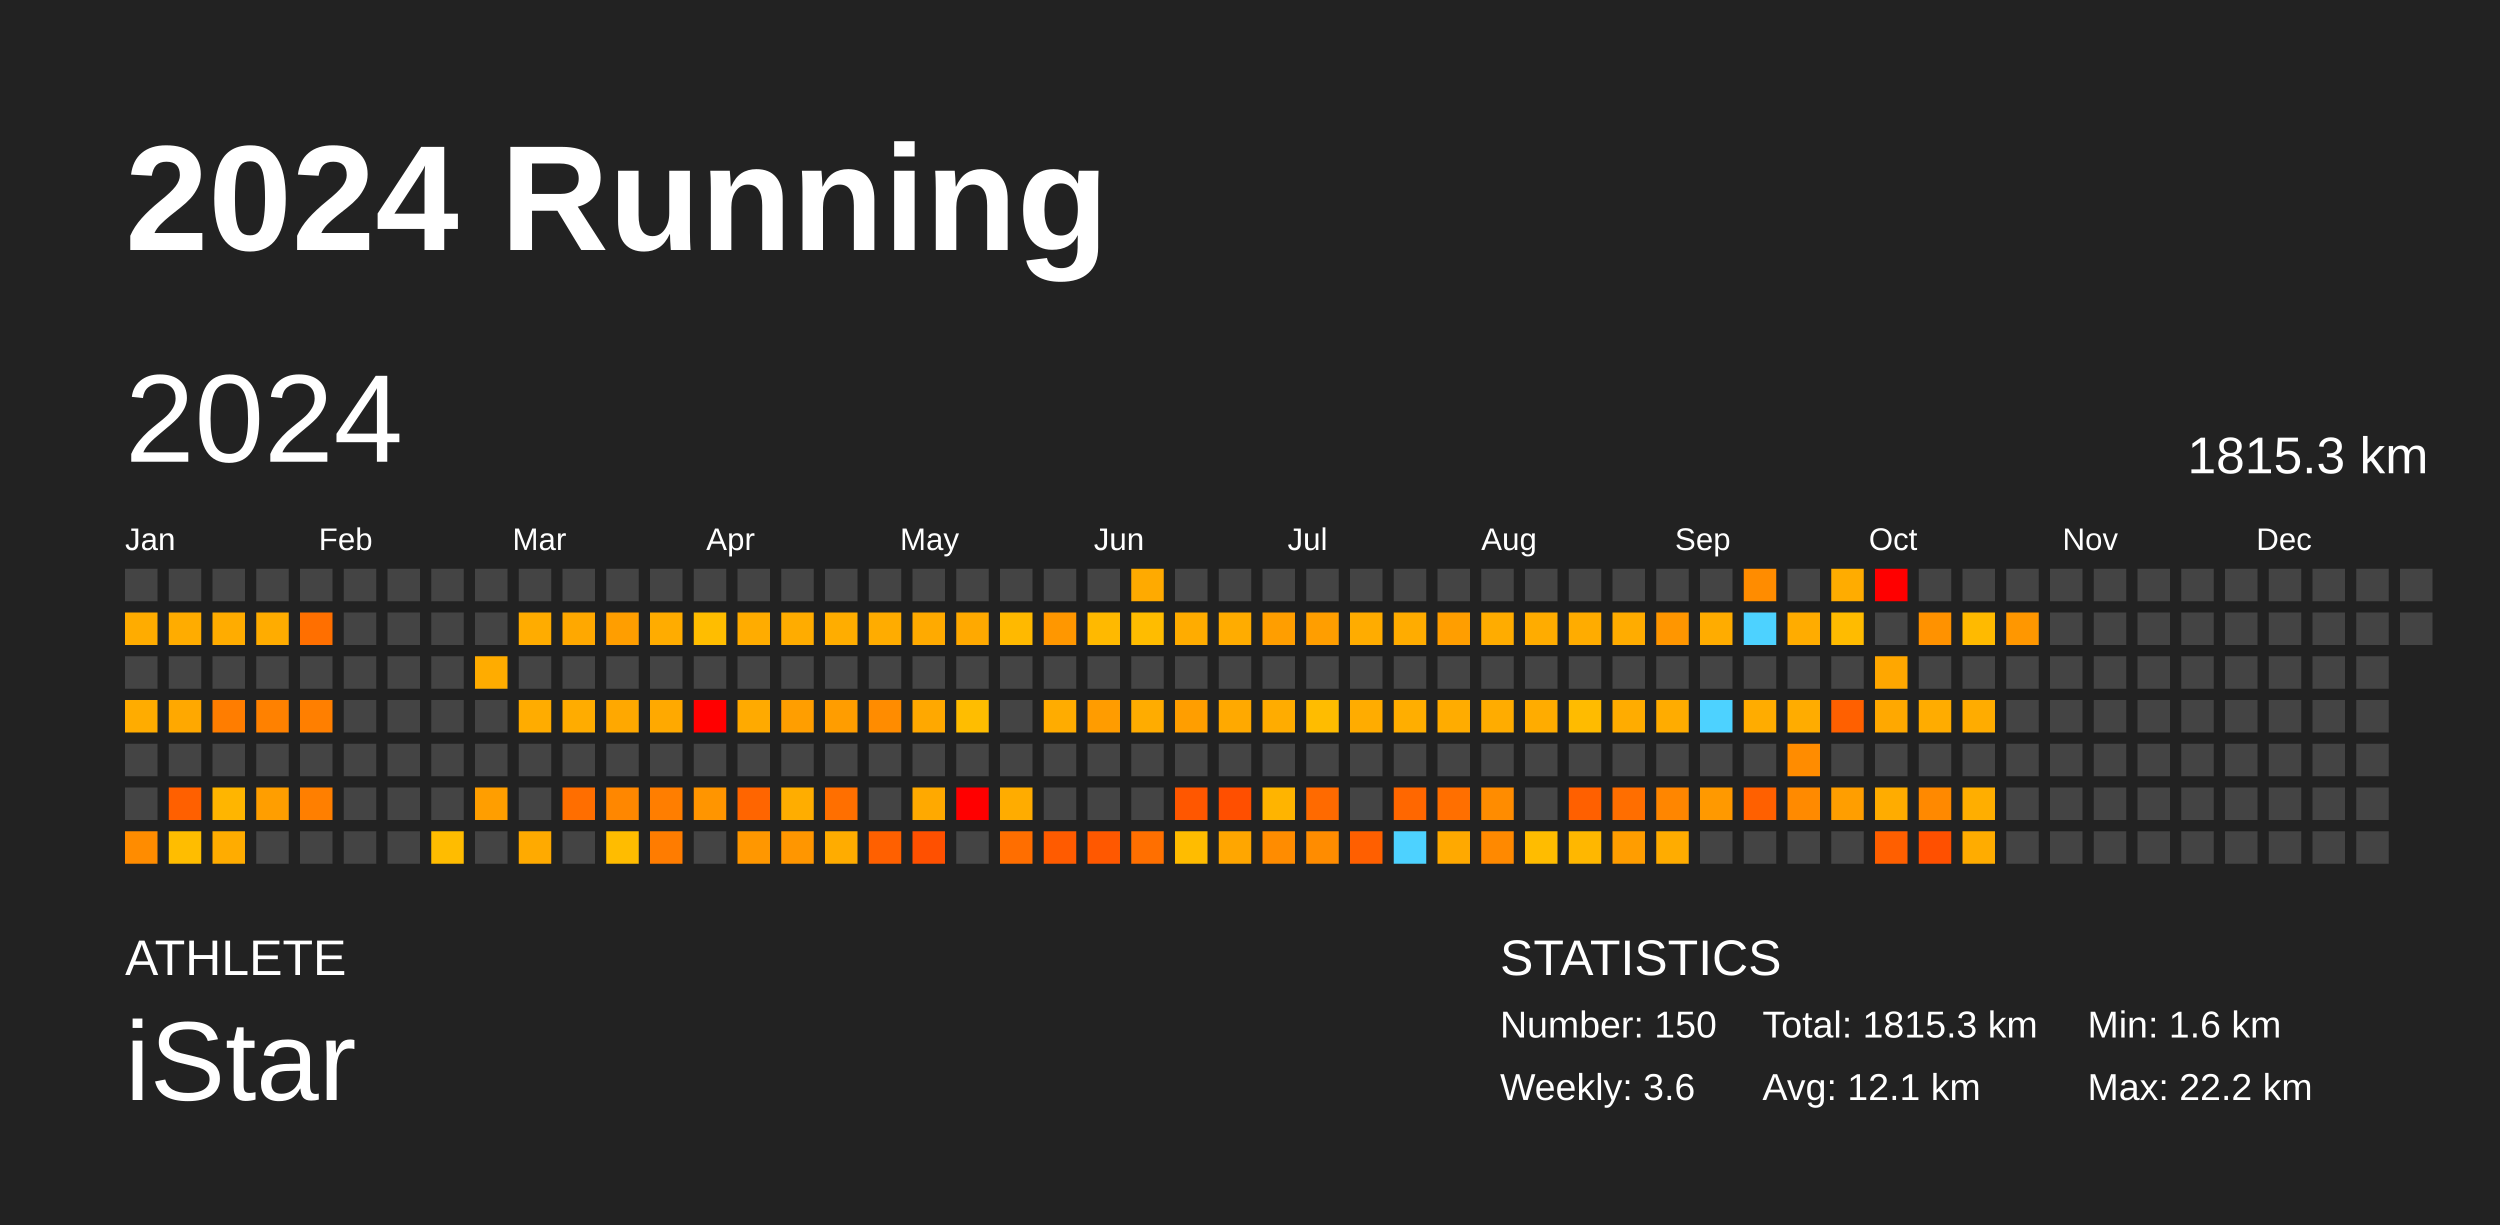
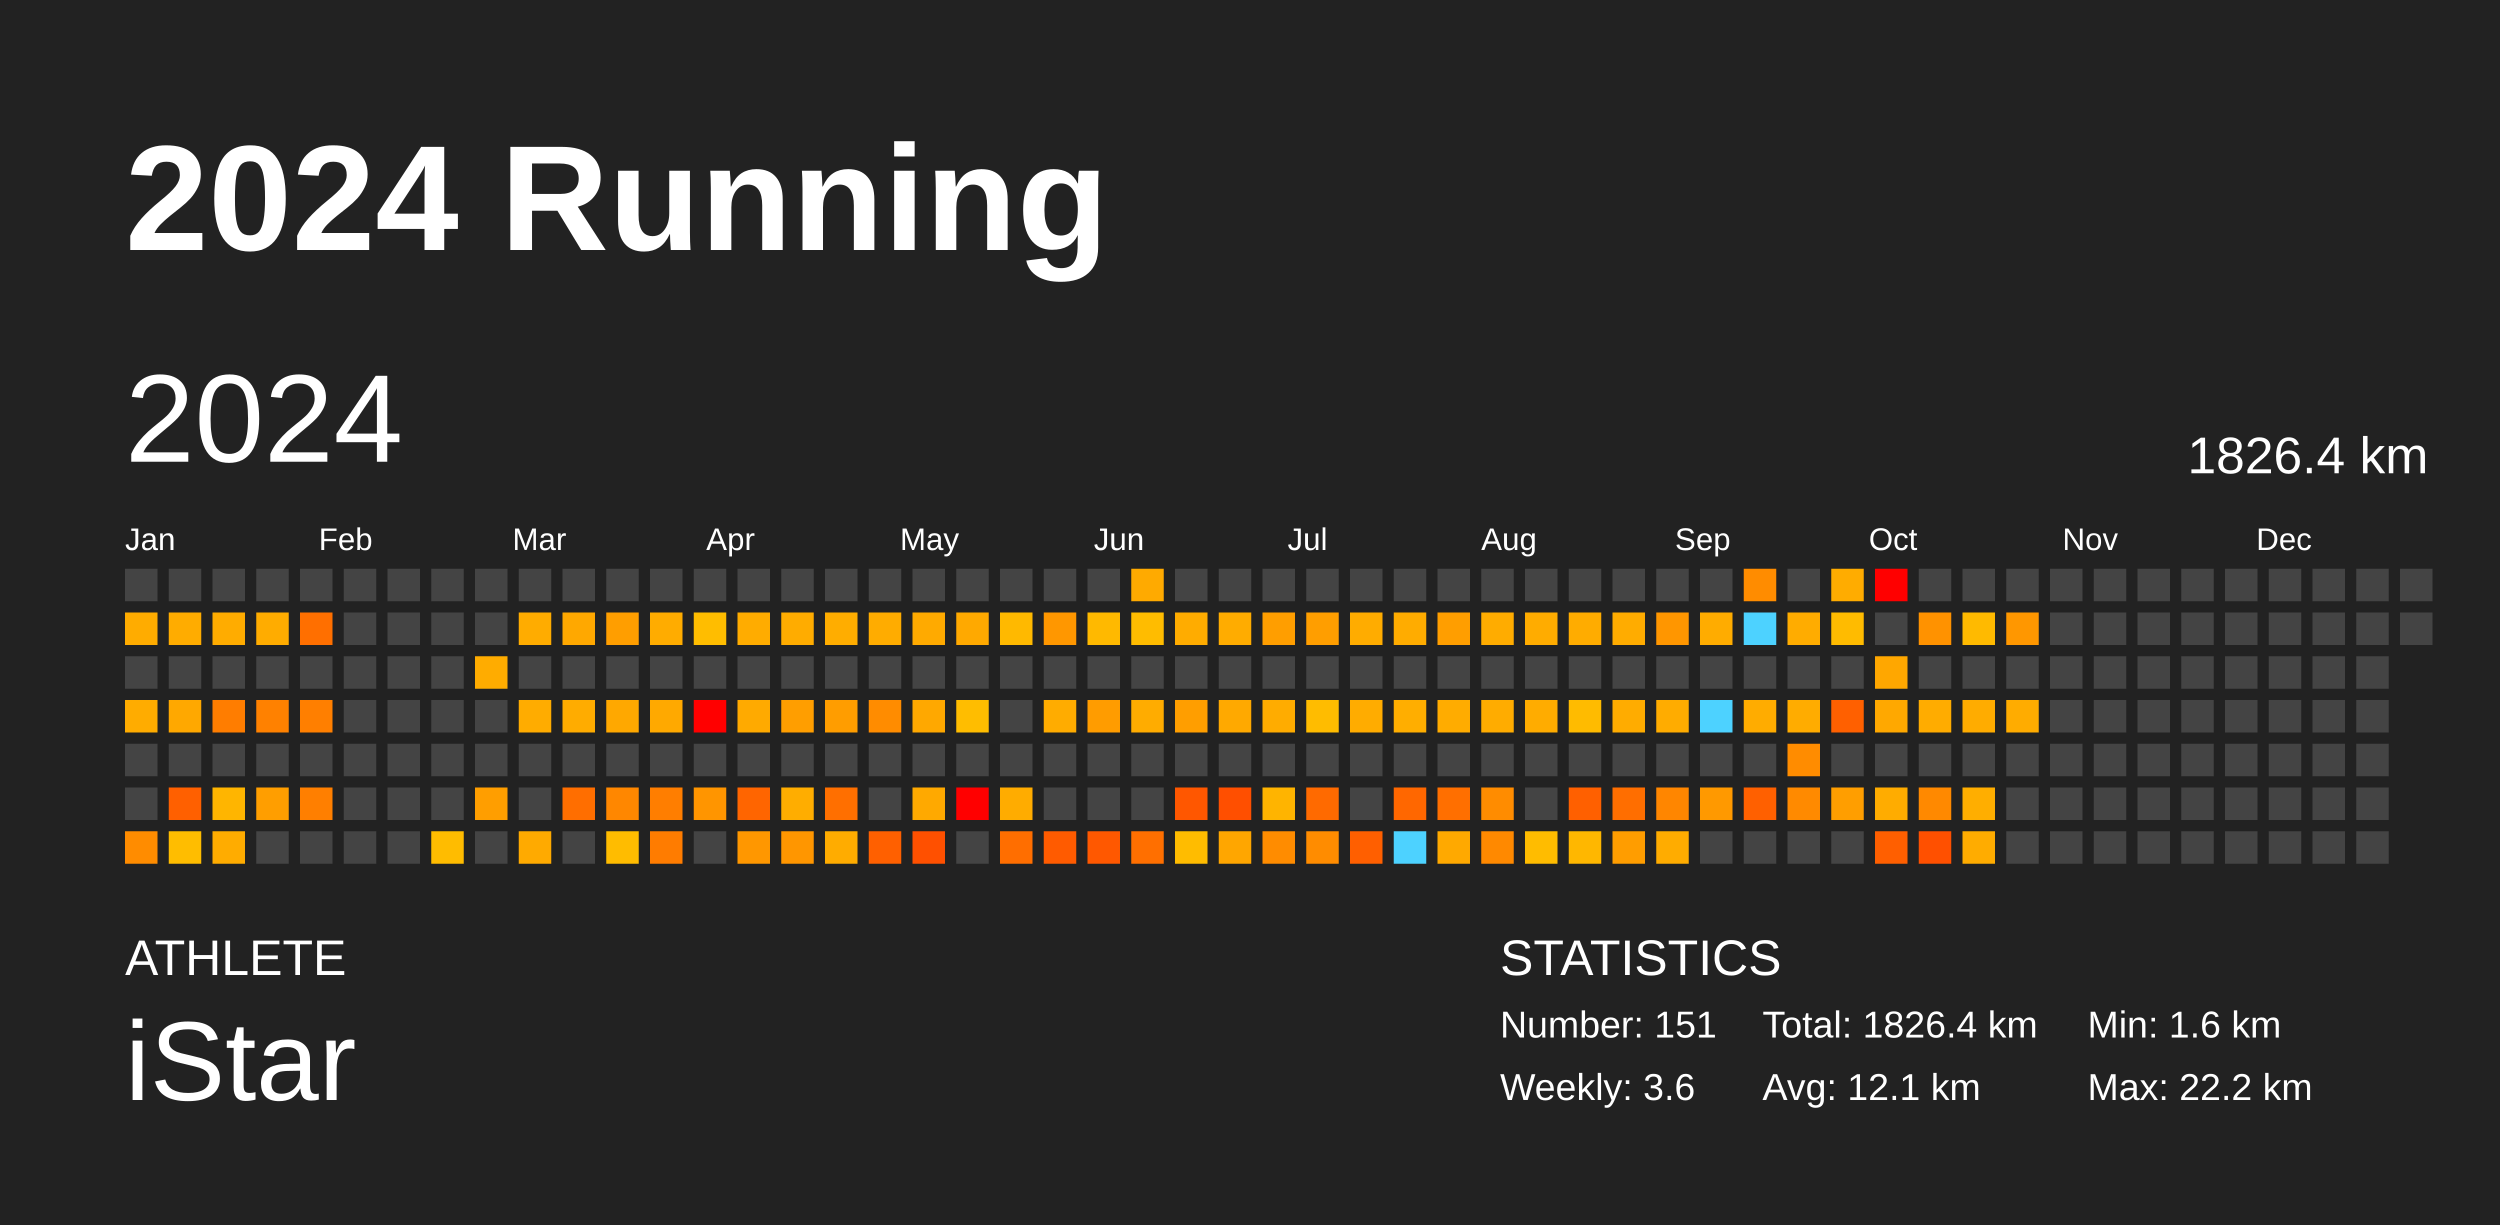
<svg xmlns="http://www.w3.org/2000/svg" baseProfile="full" height="98mm" version="1.1" viewBox="0,0,200,98" width="200mm">
  <defs />
  <rect fill="#222222" height="98" width="200" x="0" y="0" />
  <text fill="#FFFFFF" style="font-size:12px; font-family:Arial; font-weight:bold;" x="10" y="20">2024 Running</text>
  <text fill="#FFFFFF" style="font-size:4px; font-family:Arial" x="10" y="78">ATHLETE</text>
  <text fill="#FFFFFF" style="font-size:9px; font-family:Arial" x="10" y="88">iStar</text>
  <text fill="#FFFFFF" style="font-size:4px; font-family:Arial" x="120" y="78">STATISTICS</text>
-   <text fill="#FFFFFF" style="font-size:3px; font-family:Arial" x="120" y="83">Number: 150</text>
+   <text fill="#FFFFFF" style="font-size:3px; font-family:Arial" x="120" y="83">Number: 151</text>
  <text fill="#FFFFFF" style="font-size:3px; font-family:Arial" x="120" y="88">Weekly: 3.6</text>
-   <text fill="#FFFFFF" style="font-size:3px; font-family:Arial" x="141" y="83">Total: 1815.3 km</text>
+   <text fill="#FFFFFF" style="font-size:3px; font-family:Arial" x="141" y="83">Total: 1826.4 km</text>
  <text fill="#FFFFFF" style="font-size:3px; font-family:Arial" x="141" y="88">Avg: 12.1 km</text>
  <text fill="#FFFFFF" style="font-size:3px; font-family:Arial" x="167" y="83">Min: 1.6 km</text>
  <text fill="#FFFFFF" style="font-size:3px; font-family:Arial" x="167" y="88">Max: 22.2 km</text>
  <text dominant-baseline="hanging" fill="#FFFFFF" style="font-size:10.0px; font-family:Arial;" x="10" y="30">2024</text>
-   <text dominant-baseline="hanging" fill="#FFFFFF" style="font-size:4.125px; font-family:Arial;" x="175" y="35">1815.3 km</text>
+   <text dominant-baseline="hanging" fill="#FFFFFF" style="font-size:4.125px; font-family:Arial;" x="175" y="35">1826.4 km</text>
  <text fill="#FFFFFF" style="font-size:2.5px; font-family:Arial" x="10.0" y="44">Jan</text>
  <text fill="#FFFFFF" style="font-size:2.5px; font-family:Arial" x="25.5" y="44">Feb</text>
  <text fill="#FFFFFF" style="font-size:2.5px; font-family:Arial" x="41.0" y="44">Mar</text>
  <text fill="#FFFFFF" style="font-size:2.5px; font-family:Arial" x="56.5" y="44">Apr</text>
  <text fill="#FFFFFF" style="font-size:2.5px; font-family:Arial" x="72.0" y="44">May</text>
  <text fill="#FFFFFF" style="font-size:2.5px; font-family:Arial" x="87.5" y="44">Jun</text>
  <text fill="#FFFFFF" style="font-size:2.5px; font-family:Arial" x="103.0" y="44">Jul</text>
  <text fill="#FFFFFF" style="font-size:2.5px; font-family:Arial" x="118.5" y="44">Aug</text>
  <text fill="#FFFFFF" style="font-size:2.5px; font-family:Arial" x="134.0" y="44">Sep</text>
  <text fill="#FFFFFF" style="font-size:2.5px; font-family:Arial" x="149.5" y="44">Oct</text>
  <text fill="#FFFFFF" style="font-size:2.5px; font-family:Arial" x="165.0" y="44">Nov</text>
  <text fill="#FFFFFF" style="font-size:2.5px; font-family:Arial" x="180.5" y="44">Dec</text>
  <rect fill="#444444" height="2.6" width="2.6" x="10.0" y="45.5" />
  <rect fill="#ffac00" height="2.6" width="2.6" x="10.0" y="49.0" />
  <rect fill="#444444" height="2.6" width="2.6" x="10.0" y="52.5" />
  <rect fill="#ffac00" height="2.6" width="2.6" x="10.0" y="56.0" />
  <rect fill="#444444" height="2.6" width="2.6" x="10.0" y="59.5" />
  <rect fill="#444444" height="2.6" width="2.6" x="10.0" y="63.0" />
  <rect fill="#ff8c00" height="2.6" width="2.6" x="10.0" y="66.5" />
  <rect fill="#444444" height="2.6" width="2.6" x="13.5" y="45.5" />
  <rect fill="#ffac00" height="2.6" width="2.6" x="13.5" y="49.0" />
  <rect fill="#444444" height="2.6" width="2.6" x="13.5" y="52.5" />
  <rect fill="#ffa800" height="2.6" width="2.6" x="13.5" y="56.0" />
  <rect fill="#444444" height="2.6" width="2.6" x="13.5" y="59.5" />
  <rect fill="#ff6000" height="2.6" width="2.6" x="13.5" y="63.0" />
  <rect fill="#ffbd00" height="2.6" width="2.6" x="13.5" y="66.5" />
  <rect fill="#444444" height="2.6" width="2.6" x="17.0" y="45.5" />
  <rect fill="#ffac00" height="2.6" width="2.6" x="17.0" y="49.0" />
  <rect fill="#444444" height="2.6" width="2.6" x="17.0" y="52.5" />
  <rect fill="#ff7d00" height="2.6" width="2.6" x="17.0" y="56.0" />
  <rect fill="#444444" height="2.6" width="2.6" x="17.0" y="59.5" />
  <rect fill="#ffb500" height="2.6" width="2.6" x="17.0" y="63.0" />
  <rect fill="#ffac00" height="2.6" width="2.6" x="17.0" y="66.5" />
  <rect fill="#444444" height="2.6" width="2.6" x="20.5" y="45.5" />
  <rect fill="#ffac00" height="2.6" width="2.6" x="20.5" y="49.0" />
  <rect fill="#444444" height="2.6" width="2.6" x="20.5" y="52.5" />
  <rect fill="#ff8100" height="2.6" width="2.6" x="20.5" y="56.0" />
  <rect fill="#444444" height="2.6" width="2.6" x="20.5" y="59.5" />
  <rect fill="#ff9e00" height="2.6" width="2.6" x="20.5" y="63.0" />
  <rect fill="#444444" height="2.6" width="2.6" x="20.5" y="66.5" />
  <rect fill="#444444" height="2.6" width="2.6" x="24.0" y="45.5" />
  <rect fill="#ff6f00" height="2.6" width="2.6" x="24.0" y="49.0" />
  <rect fill="#444444" height="2.6" width="2.6" x="24.0" y="52.5" />
  <rect fill="#ff7f00" height="2.6" width="2.6" x="24.0" y="56.0" />
  <rect fill="#444444" height="2.6" width="2.6" x="24.0" y="59.5" />
  <rect fill="#ff7f00" height="2.6" width="2.6" x="24.0" y="63.0" />
  <rect fill="#444444" height="2.6" width="2.6" x="24.0" y="66.5" />
  <rect fill="#444444" height="2.6" width="2.6" x="27.5" y="45.5" />
  <rect fill="#444444" height="2.6" width="2.6" x="27.5" y="49.0" />
  <rect fill="#444444" height="2.6" width="2.6" x="27.5" y="52.5" />
  <rect fill="#444444" height="2.6" width="2.6" x="27.5" y="56.0" />
  <rect fill="#444444" height="2.6" width="2.6" x="27.5" y="59.5" />
  <rect fill="#444444" height="2.6" width="2.6" x="27.5" y="63.0" />
  <rect fill="#444444" height="2.6" width="2.6" x="27.5" y="66.5" />
  <rect fill="#444444" height="2.6" width="2.6" x="31.0" y="45.5" />
  <rect fill="#444444" height="2.6" width="2.6" x="31.0" y="49.0" />
  <rect fill="#444444" height="2.6" width="2.6" x="31.0" y="52.5" />
  <rect fill="#444444" height="2.6" width="2.6" x="31.0" y="56.0" />
  <rect fill="#444444" height="2.6" width="2.6" x="31.0" y="59.5" />
  <rect fill="#444444" height="2.6" width="2.6" x="31.0" y="63.0" />
  <rect fill="#444444" height="2.6" width="2.6" x="31.0" y="66.5" />
  <rect fill="#444444" height="2.6" width="2.6" x="34.5" y="45.5" />
  <rect fill="#444444" height="2.6" width="2.6" x="34.5" y="49.0" />
  <rect fill="#444444" height="2.6" width="2.6" x="34.5" y="52.5" />
  <rect fill="#444444" height="2.6" width="2.6" x="34.5" y="56.0" />
  <rect fill="#444444" height="2.6" width="2.6" x="34.5" y="59.5" />
  <rect fill="#444444" height="2.6" width="2.6" x="34.5" y="63.0" />
  <rect fill="#ffbc00" height="2.6" width="2.6" x="34.5" y="66.5" />
  <rect fill="#444444" height="2.6" width="2.6" x="38.0" y="45.5" />
  <rect fill="#444444" height="2.6" width="2.6" x="38.0" y="49.0" />
  <rect fill="#ffac00" height="2.6" width="2.6" x="38.0" y="52.5" />
  <rect fill="#444444" height="2.6" width="2.6" x="38.0" y="56.0" />
  <rect fill="#444444" height="2.6" width="2.6" x="38.0" y="59.5" />
  <rect fill="#ff9e00" height="2.6" width="2.6" x="38.0" y="63.0" />
  <rect fill="#444444" height="2.6" width="2.6" x="38.0" y="66.5" />
  <rect fill="#444444" height="2.6" width="2.6" x="41.5" y="45.5" />
  <rect fill="#ffac00" height="2.6" width="2.6" x="41.5" y="49.0" />
  <rect fill="#444444" height="2.6" width="2.6" x="41.5" y="52.5" />
  <rect fill="#ffac00" height="2.6" width="2.6" x="41.5" y="56.0" />
  <rect fill="#444444" height="2.6" width="2.6" x="41.5" y="59.5" />
  <rect fill="#444444" height="2.6" width="2.6" x="41.5" y="63.0" />
  <rect fill="#ffaa00" height="2.6" width="2.6" x="41.5" y="66.5" />
  <rect fill="#444444" height="2.6" width="2.6" x="45.0" y="45.5" />
  <rect fill="#ffa800" height="2.6" width="2.6" x="45.0" y="49.0" />
  <rect fill="#444444" height="2.6" width="2.6" x="45.0" y="52.5" />
  <rect fill="#ffac00" height="2.6" width="2.6" x="45.0" y="56.0" />
  <rect fill="#444444" height="2.6" width="2.6" x="45.0" y="59.5" />
  <rect fill="#ff6e00" height="2.6" width="2.6" x="45.0" y="63.0" />
  <rect fill="#444444" height="2.6" width="2.6" x="45.0" y="66.5" />
  <rect fill="#444444" height="2.6" width="2.6" x="48.5" y="45.5" />
  <rect fill="#ff9e00" height="2.6" width="2.6" x="48.5" y="49.0" />
  <rect fill="#444444" height="2.6" width="2.6" x="48.5" y="52.5" />
  <rect fill="#ffa800" height="2.6" width="2.6" x="48.5" y="56.0" />
  <rect fill="#444444" height="2.6" width="2.6" x="48.5" y="59.5" />
  <rect fill="#ff8700" height="2.6" width="2.6" x="48.5" y="63.0" />
  <rect fill="#ffbc00" height="2.6" width="2.6" x="48.5" y="66.5" />
  <rect fill="#444444" height="2.6" width="2.6" x="52.0" y="45.5" />
  <rect fill="#ffac00" height="2.6" width="2.6" x="52.0" y="49.0" />
  <rect fill="#444444" height="2.6" width="2.6" x="52.0" y="52.5" />
  <rect fill="#ffa900" height="2.6" width="2.6" x="52.0" y="56.0" />
  <rect fill="#444444" height="2.6" width="2.6" x="52.0" y="59.5" />
  <rect fill="#ff7e00" height="2.6" width="2.6" x="52.0" y="63.0" />
  <rect fill="#ff7c00" height="2.6" width="2.6" x="52.0" y="66.5" />
  <rect fill="#444444" height="2.6" width="2.6" x="55.5" y="45.5" />
  <rect fill="#ffbd00" height="2.6" width="2.6" x="55.5" y="49.0" />
  <rect fill="#444444" height="2.6" width="2.6" x="55.5" y="52.5" />
  <rect fill="red" height="2.6" width="2.6" x="55.5" y="56.0" />
  <rect fill="#444444" height="2.6" width="2.6" x="55.5" y="59.5" />
  <rect fill="#ff9500" height="2.6" width="2.6" x="55.5" y="63.0" />
  <rect fill="#444444" height="2.6" width="2.6" x="55.5" y="66.5" />
  <rect fill="#444444" height="2.6" width="2.6" x="59.0" y="45.5" />
  <rect fill="#ffac00" height="2.6" width="2.6" x="59.0" y="49.0" />
  <rect fill="#444444" height="2.6" width="2.6" x="59.0" y="52.5" />
  <rect fill="#ffaa00" height="2.6" width="2.6" x="59.0" y="56.0" />
  <rect fill="#444444" height="2.6" width="2.6" x="59.0" y="59.5" />
  <rect fill="#ff6500" height="2.6" width="2.6" x="59.0" y="63.0" />
  <rect fill="#ff9700" height="2.6" width="2.6" x="59.0" y="66.5" />
  <rect fill="#444444" height="2.6" width="2.6" x="62.5" y="45.5" />
  <rect fill="#ffac00" height="2.6" width="2.6" x="62.5" y="49.0" />
  <rect fill="#444444" height="2.6" width="2.6" x="62.5" y="52.5" />
  <rect fill="#ff9e00" height="2.6" width="2.6" x="62.5" y="56.0" />
  <rect fill="#444444" height="2.6" width="2.6" x="62.5" y="59.5" />
  <rect fill="#ffad00" height="2.6" width="2.6" x="62.5" y="63.0" />
  <rect fill="#ff9600" height="2.6" width="2.6" x="62.5" y="66.5" />
  <rect fill="#444444" height="2.6" width="2.6" x="66.0" y="45.5" />
  <rect fill="#ffad00" height="2.6" width="2.6" x="66.0" y="49.0" />
  <rect fill="#444444" height="2.6" width="2.6" x="66.0" y="52.5" />
  <rect fill="#ff9d00" height="2.6" width="2.6" x="66.0" y="56.0" />
  <rect fill="#444444" height="2.6" width="2.6" x="66.0" y="59.5" />
  <rect fill="#ff6f00" height="2.6" width="2.6" x="66.0" y="63.0" />
  <rect fill="#ffac00" height="2.6" width="2.6" x="66.0" y="66.5" />
  <rect fill="#444444" height="2.6" width="2.6" x="69.5" y="45.5" />
  <rect fill="#ffac00" height="2.6" width="2.6" x="69.5" y="49.0" />
  <rect fill="#444444" height="2.6" width="2.6" x="69.5" y="52.5" />
  <rect fill="#ff8c00" height="2.6" width="2.6" x="69.5" y="56.0" />
  <rect fill="#444444" height="2.6" width="2.6" x="69.5" y="59.5" />
  <rect fill="#444444" height="2.6" width="2.6" x="69.5" y="63.0" />
  <rect fill="#ff6000" height="2.6" width="2.6" x="69.5" y="66.5" />
  <rect fill="#444444" height="2.6" width="2.6" x="73.0" y="45.5" />
  <rect fill="#ffaa00" height="2.6" width="2.6" x="73.0" y="49.0" />
  <rect fill="#444444" height="2.6" width="2.6" x="73.0" y="52.5" />
  <rect fill="#ffa800" height="2.6" width="2.6" x="73.0" y="56.0" />
  <rect fill="#444444" height="2.6" width="2.6" x="73.0" y="59.5" />
  <rect fill="#ffa900" height="2.6" width="2.6" x="73.0" y="63.0" />
  <rect fill="#ff5000" height="2.6" width="2.6" x="73.0" y="66.5" />
  <rect fill="#444444" height="2.6" width="2.6" x="76.5" y="45.5" />
  <rect fill="#ffa900" height="2.6" width="2.6" x="76.5" y="49.0" />
  <rect fill="#444444" height="2.6" width="2.6" x="76.5" y="52.5" />
  <rect fill="#ffbd00" height="2.6" width="2.6" x="76.5" y="56.0" />
  <rect fill="#444444" height="2.6" width="2.6" x="76.5" y="59.5" />
  <rect fill="red" height="2.6" width="2.6" x="76.5" y="63.0" />
  <rect fill="#444444" height="2.6" width="2.6" x="76.5" y="66.5" />
  <rect fill="#444444" height="2.6" width="2.6" x="80.0" y="45.5" />
  <rect fill="#ffb900" height="2.6" width="2.6" x="80.0" y="49.0" />
  <rect fill="#444444" height="2.6" width="2.6" x="80.0" y="52.5" />
  <rect fill="#444444" height="2.6" width="2.6" x="80.0" y="56.0" />
  <rect fill="#444444" height="2.6" width="2.6" x="80.0" y="59.5" />
  <rect fill="#ffac00" height="2.6" width="2.6" x="80.0" y="63.0" />
  <rect fill="#ff6e00" height="2.6" width="2.6" x="80.0" y="66.5" />
  <rect fill="#444444" height="2.6" width="2.6" x="83.5" y="45.5" />
  <rect fill="#ff9700" height="2.6" width="2.6" x="83.5" y="49.0" />
  <rect fill="#444444" height="2.6" width="2.6" x="83.5" y="52.5" />
  <rect fill="#ffac00" height="2.6" width="2.6" x="83.5" y="56.0" />
  <rect fill="#444444" height="2.6" width="2.6" x="83.5" y="59.5" />
  <rect fill="#444444" height="2.6" width="2.6" x="83.5" y="63.0" />
  <rect fill="#ff5b00" height="2.6" width="2.6" x="83.5" y="66.5" />
  <rect fill="#444444" height="2.6" width="2.6" x="87.0" y="45.5" />
  <rect fill="#ffb900" height="2.6" width="2.6" x="87.0" y="49.0" />
  <rect fill="#444444" height="2.6" width="2.6" x="87.0" y="52.5" />
  <rect fill="#ff9c00" height="2.6" width="2.6" x="87.0" y="56.0" />
  <rect fill="#444444" height="2.6" width="2.6" x="87.0" y="59.5" />
  <rect fill="#444444" height="2.6" width="2.6" x="87.0" y="63.0" />
  <rect fill="#ff5800" height="2.6" width="2.6" x="87.0" y="66.5" />
  <rect fill="#ffaa00" height="2.6" width="2.6" x="90.5" y="45.5" />
  <rect fill="#ffbc00" height="2.6" width="2.6" x="90.5" y="49.0" />
  <rect fill="#444444" height="2.6" width="2.6" x="90.5" y="52.5" />
  <rect fill="#ffac00" height="2.6" width="2.6" x="90.5" y="56.0" />
  <rect fill="#444444" height="2.6" width="2.6" x="90.5" y="59.5" />
  <rect fill="#444444" height="2.6" width="2.6" x="90.5" y="63.0" />
  <rect fill="#ff6f00" height="2.6" width="2.6" x="90.5" y="66.5" />
  <rect fill="#444444" height="2.6" width="2.6" x="94.0" y="45.5" />
  <rect fill="#ffac00" height="2.6" width="2.6" x="94.0" y="49.0" />
  <rect fill="#444444" height="2.6" width="2.6" x="94.0" y="52.5" />
  <rect fill="#ff9e00" height="2.6" width="2.6" x="94.0" y="56.0" />
  <rect fill="#444444" height="2.6" width="2.6" x="94.0" y="59.5" />
  <rect fill="#ff5700" height="2.6" width="2.6" x="94.0" y="63.0" />
  <rect fill="#ffbc00" height="2.6" width="2.6" x="94.0" y="66.5" />
  <rect fill="#444444" height="2.6" width="2.6" x="97.5" y="45.5" />
  <rect fill="#ffac00" height="2.6" width="2.6" x="97.5" y="49.0" />
  <rect fill="#444444" height="2.6" width="2.6" x="97.5" y="52.5" />
  <rect fill="#ffa900" height="2.6" width="2.6" x="97.5" y="56.0" />
  <rect fill="#444444" height="2.6" width="2.6" x="97.5" y="59.5" />
  <rect fill="#ff4f00" height="2.6" width="2.6" x="97.5" y="63.0" />
  <rect fill="#ffa600" height="2.6" width="2.6" x="97.5" y="66.5" />
  <rect fill="#444444" height="2.6" width="2.6" x="101.0" y="45.5" />
  <rect fill="#ff9e00" height="2.6" width="2.6" x="101.0" y="49.0" />
  <rect fill="#444444" height="2.6" width="2.6" x="101.0" y="52.5" />
  <rect fill="#ffac00" height="2.6" width="2.6" x="101.0" y="56.0" />
  <rect fill="#444444" height="2.6" width="2.6" x="101.0" y="59.5" />
  <rect fill="#ffb400" height="2.6" width="2.6" x="101.0" y="63.0" />
  <rect fill="#ff8c00" height="2.6" width="2.6" x="101.0" y="66.5" />
  <rect fill="#444444" height="2.6" width="2.6" x="104.5" y="45.5" />
  <rect fill="#ff9e00" height="2.6" width="2.6" x="104.5" y="49.0" />
  <rect fill="#444444" height="2.6" width="2.6" x="104.5" y="52.5" />
  <rect fill="#ffbc00" height="2.6" width="2.6" x="104.5" y="56.0" />
  <rect fill="#444444" height="2.6" width="2.6" x="104.5" y="59.5" />
  <rect fill="#ff6a00" height="2.6" width="2.6" x="104.5" y="63.0" />
  <rect fill="#ff8c00" height="2.6" width="2.6" x="104.5" y="66.5" />
  <rect fill="#444444" height="2.6" width="2.6" x="108.0" y="45.5" />
  <rect fill="#ffac00" height="2.6" width="2.6" x="108.0" y="49.0" />
  <rect fill="#444444" height="2.6" width="2.6" x="108.0" y="52.5" />
  <rect fill="#ffac00" height="2.6" width="2.6" x="108.0" y="56.0" />
  <rect fill="#444444" height="2.6" width="2.6" x="108.0" y="59.5" />
  <rect fill="#444444" height="2.6" width="2.6" x="108.0" y="63.0" />
  <rect fill="#ff5f00" height="2.6" width="2.6" x="108.0" y="66.5" />
  <rect fill="#444444" height="2.6" width="2.6" x="111.5" y="45.5" />
  <rect fill="#ffac00" height="2.6" width="2.6" x="111.5" y="49.0" />
  <rect fill="#444444" height="2.6" width="2.6" x="111.5" y="52.5" />
  <rect fill="#ffae00" height="2.6" width="2.6" x="111.5" y="56.0" />
  <rect fill="#444444" height="2.6" width="2.6" x="111.5" y="59.5" />
  <rect fill="#ff6700" height="2.6" width="2.6" x="111.5" y="63.0" />
  <rect fill="#4dd2ff" height="2.6" width="2.6" x="111.5" y="66.5" />
  <rect fill="#444444" height="2.6" width="2.6" x="115.0" y="45.5" />
  <rect fill="#ff9e00" height="2.6" width="2.6" x="115.0" y="49.0" />
  <rect fill="#444444" height="2.6" width="2.6" x="115.0" y="52.5" />
  <rect fill="#ffac00" height="2.6" width="2.6" x="115.0" y="56.0" />
  <rect fill="#444444" height="2.6" width="2.6" x="115.0" y="59.5" />
  <rect fill="#ff6f00" height="2.6" width="2.6" x="115.0" y="63.0" />
  <rect fill="#ffa900" height="2.6" width="2.6" x="115.0" y="66.5" />
  <rect fill="#444444" height="2.6" width="2.6" x="118.5" y="45.5" />
  <rect fill="#ffac00" height="2.6" width="2.6" x="118.5" y="49.0" />
  <rect fill="#444444" height="2.6" width="2.6" x="118.5" y="52.5" />
  <rect fill="#ffac00" height="2.6" width="2.6" x="118.5" y="56.0" />
  <rect fill="#444444" height="2.6" width="2.6" x="118.5" y="59.5" />
  <rect fill="#ff8c00" height="2.6" width="2.6" x="118.5" y="63.0" />
  <rect fill="#ff8900" height="2.6" width="2.6" x="118.5" y="66.5" />
  <rect fill="#444444" height="2.6" width="2.6" x="122.0" y="45.5" />
  <rect fill="#ffac00" height="2.6" width="2.6" x="122.0" y="49.0" />
  <rect fill="#444444" height="2.6" width="2.6" x="122.0" y="52.5" />
  <rect fill="#ffac00" height="2.6" width="2.6" x="122.0" y="56.0" />
  <rect fill="#444444" height="2.6" width="2.6" x="122.0" y="59.5" />
  <rect fill="#444444" height="2.6" width="2.6" x="122.0" y="63.0" />
  <rect fill="#ffbc00" height="2.6" width="2.6" x="122.0" y="66.5" />
  <rect fill="#444444" height="2.6" width="2.6" x="125.5" y="45.5" />
  <rect fill="#ffac00" height="2.6" width="2.6" x="125.5" y="49.0" />
  <rect fill="#444444" height="2.6" width="2.6" x="125.5" y="52.5" />
  <rect fill="#ffbb00" height="2.6" width="2.6" x="125.5" y="56.0" />
  <rect fill="#444444" height="2.6" width="2.6" x="125.5" y="59.5" />
  <rect fill="#ff6000" height="2.6" width="2.6" x="125.5" y="63.0" />
  <rect fill="#ffb700" height="2.6" width="2.6" x="125.5" y="66.5" />
  <rect fill="#444444" height="2.6" width="2.6" x="129.0" y="45.5" />
  <rect fill="#ffac00" height="2.6" width="2.6" x="129.0" y="49.0" />
  <rect fill="#444444" height="2.6" width="2.6" x="129.0" y="52.5" />
  <rect fill="#ffac00" height="2.6" width="2.6" x="129.0" y="56.0" />
  <rect fill="#444444" height="2.6" width="2.6" x="129.0" y="59.5" />
  <rect fill="#ff6e00" height="2.6" width="2.6" x="129.0" y="63.0" />
  <rect fill="#ff9d00" height="2.6" width="2.6" x="129.0" y="66.5" />
  <rect fill="#444444" height="2.6" width="2.6" x="132.5" y="45.5" />
  <rect fill="#ff9600" height="2.6" width="2.6" x="132.5" y="49.0" />
  <rect fill="#444444" height="2.6" width="2.6" x="132.5" y="52.5" />
  <rect fill="#ffac00" height="2.6" width="2.6" x="132.5" y="56.0" />
  <rect fill="#444444" height="2.6" width="2.6" x="132.5" y="59.5" />
  <rect fill="#ff8600" height="2.6" width="2.6" x="132.5" y="63.0" />
  <rect fill="#ffac00" height="2.6" width="2.6" x="132.5" y="66.5" />
  <rect fill="#444444" height="2.6" width="2.6" x="136.0" y="45.5" />
  <rect fill="#ffac00" height="2.6" width="2.6" x="136.0" y="49.0" />
  <rect fill="#444444" height="2.6" width="2.6" x="136.0" y="52.5" />
  <rect fill="#4dd2ff" height="2.6" width="2.6" x="136.0" y="56.0" />
  <rect fill="#444444" height="2.6" width="2.6" x="136.0" y="59.5" />
  <rect fill="#ff9900" height="2.6" width="2.6" x="136.0" y="63.0" />
  <rect fill="#444444" height="2.6" width="2.6" x="136.0" y="66.5" />
  <rect fill="#ff8c00" height="2.6" width="2.6" x="139.5" y="45.5" />
  <rect fill="#4dd2ff" height="2.6" width="2.6" x="139.5" y="49.0" />
  <rect fill="#444444" height="2.6" width="2.6" x="139.5" y="52.5" />
  <rect fill="#ffac00" height="2.6" width="2.6" x="139.5" y="56.0" />
  <rect fill="#444444" height="2.6" width="2.6" x="139.5" y="59.5" />
  <rect fill="#ff6000" height="2.6" width="2.6" x="139.5" y="63.0" />
  <rect fill="#444444" height="2.6" width="2.6" x="139.5" y="66.5" />
  <rect fill="#444444" height="2.6" width="2.6" x="143.0" y="45.5" />
  <rect fill="#ffac00" height="2.6" width="2.6" x="143.0" y="49.0" />
  <rect fill="#444444" height="2.6" width="2.6" x="143.0" y="52.5" />
  <rect fill="#ffac00" height="2.6" width="2.6" x="143.0" y="56.0" />
  <rect fill="#ff8c00" height="2.6" width="2.6" x="143.0" y="59.5" />
  <rect fill="#ff8a00" height="2.6" width="2.6" x="143.0" y="63.0" />
  <rect fill="#444444" height="2.6" width="2.6" x="143.0" y="66.5" />
  <rect fill="#ffac00" height="2.6" width="2.6" x="146.5" y="45.5" />
  <rect fill="#ffbb00" height="2.6" width="2.6" x="146.5" y="49.0" />
  <rect fill="#444444" height="2.6" width="2.6" x="146.5" y="52.5" />
  <rect fill="#ff6000" height="2.6" width="2.6" x="146.5" y="56.0" />
  <rect fill="#444444" height="2.6" width="2.6" x="146.5" y="59.5" />
  <rect fill="#ff9e00" height="2.6" width="2.6" x="146.5" y="63.0" />
  <rect fill="#444444" height="2.6" width="2.6" x="146.5" y="66.5" />
  <rect fill="red" height="2.6" width="2.6" x="150.0" y="45.5" />
  <rect fill="#444444" height="2.6" width="2.6" x="150.0" y="49.0" />
  <rect fill="#ffa700" height="2.6" width="2.6" x="150.0" y="52.5" />
  <rect fill="#ffa800" height="2.6" width="2.6" x="150.0" y="56.0" />
  <rect fill="#444444" height="2.6" width="2.6" x="150.0" y="59.5" />
  <rect fill="#ffac00" height="2.6" width="2.6" x="150.0" y="63.0" />
  <rect fill="#ff5f00" height="2.6" width="2.6" x="150.0" y="66.5" />
  <rect fill="#444444" height="2.6" width="2.6" x="153.5" y="45.5" />
  <rect fill="#ff9200" height="2.6" width="2.6" x="153.5" y="49.0" />
  <rect fill="#444444" height="2.6" width="2.6" x="153.5" y="52.5" />
  <rect fill="#ffac00" height="2.6" width="2.6" x="153.5" y="56.0" />
  <rect fill="#444444" height="2.6" width="2.6" x="153.5" y="59.5" />
  <rect fill="#ff8900" height="2.6" width="2.6" x="153.5" y="63.0" />
  <rect fill="#ff5000" height="2.6" width="2.6" x="153.5" y="66.5" />
  <rect fill="#444444" height="2.6" width="2.6" x="157.0" y="45.5" />
  <rect fill="#ffba00" height="2.6" width="2.6" x="157.0" y="49.0" />
  <rect fill="#444444" height="2.6" width="2.6" x="157.0" y="52.5" />
  <rect fill="#ffac00" height="2.6" width="2.6" x="157.0" y="56.0" />
  <rect fill="#444444" height="2.6" width="2.6" x="157.0" y="59.5" />
  <rect fill="#ffae00" height="2.6" width="2.6" x="157.0" y="63.0" />
  <rect fill="#ffac00" height="2.6" width="2.6" x="157.0" y="66.5" />
  <rect fill="#444444" height="2.6" width="2.6" x="160.5" y="45.5" />
  <rect fill="#ff9700" height="2.6" width="2.6" x="160.5" y="49.0" />
  <rect fill="#444444" height="2.6" width="2.6" x="160.5" y="52.5" />
-   <rect fill="#444444" height="2.6" width="2.6" x="160.5" y="56.0" />
+   <rect fill="#ffac00" height="2.6" width="2.6" x="160.5" y="56.0" />
  <rect fill="#444444" height="2.6" width="2.6" x="160.5" y="59.5" />
  <rect fill="#444444" height="2.6" width="2.6" x="160.5" y="63.0" />
  <rect fill="#444444" height="2.6" width="2.6" x="160.5" y="66.5" />
  <rect fill="#444444" height="2.6" width="2.6" x="164.0" y="45.5" />
  <rect fill="#444444" height="2.6" width="2.6" x="164.0" y="49.0" />
  <rect fill="#444444" height="2.6" width="2.6" x="164.0" y="52.5" />
  <rect fill="#444444" height="2.6" width="2.6" x="164.0" y="56.0" />
  <rect fill="#444444" height="2.6" width="2.6" x="164.0" y="59.5" />
  <rect fill="#444444" height="2.6" width="2.6" x="164.0" y="63.0" />
  <rect fill="#444444" height="2.6" width="2.6" x="164.0" y="66.5" />
  <rect fill="#444444" height="2.6" width="2.6" x="167.5" y="45.5" />
  <rect fill="#444444" height="2.6" width="2.6" x="167.5" y="49.0" />
  <rect fill="#444444" height="2.6" width="2.6" x="167.5" y="52.5" />
  <rect fill="#444444" height="2.6" width="2.6" x="167.5" y="56.0" />
  <rect fill="#444444" height="2.6" width="2.6" x="167.5" y="59.5" />
  <rect fill="#444444" height="2.6" width="2.6" x="167.5" y="63.0" />
  <rect fill="#444444" height="2.6" width="2.6" x="167.5" y="66.5" />
  <rect fill="#444444" height="2.6" width="2.6" x="171.0" y="45.5" />
  <rect fill="#444444" height="2.6" width="2.6" x="171.0" y="49.0" />
  <rect fill="#444444" height="2.6" width="2.6" x="171.0" y="52.5" />
  <rect fill="#444444" height="2.6" width="2.6" x="171.0" y="56.0" />
  <rect fill="#444444" height="2.6" width="2.6" x="171.0" y="59.5" />
  <rect fill="#444444" height="2.6" width="2.6" x="171.0" y="63.0" />
  <rect fill="#444444" height="2.6" width="2.6" x="171.0" y="66.5" />
  <rect fill="#444444" height="2.6" width="2.6" x="174.5" y="45.5" />
  <rect fill="#444444" height="2.6" width="2.6" x="174.5" y="49.0" />
  <rect fill="#444444" height="2.6" width="2.6" x="174.5" y="52.5" />
  <rect fill="#444444" height="2.6" width="2.6" x="174.5" y="56.0" />
  <rect fill="#444444" height="2.6" width="2.6" x="174.5" y="59.5" />
  <rect fill="#444444" height="2.6" width="2.6" x="174.5" y="63.0" />
  <rect fill="#444444" height="2.6" width="2.6" x="174.5" y="66.5" />
  <rect fill="#444444" height="2.6" width="2.6" x="178.0" y="45.5" />
  <rect fill="#444444" height="2.6" width="2.6" x="178.0" y="49.0" />
  <rect fill="#444444" height="2.6" width="2.6" x="178.0" y="52.5" />
  <rect fill="#444444" height="2.6" width="2.6" x="178.0" y="56.0" />
  <rect fill="#444444" height="2.6" width="2.6" x="178.0" y="59.5" />
  <rect fill="#444444" height="2.6" width="2.6" x="178.0" y="63.0" />
  <rect fill="#444444" height="2.6" width="2.6" x="178.0" y="66.5" />
  <rect fill="#444444" height="2.6" width="2.6" x="181.5" y="45.5" />
  <rect fill="#444444" height="2.6" width="2.6" x="181.5" y="49.0" />
  <rect fill="#444444" height="2.6" width="2.6" x="181.5" y="52.5" />
  <rect fill="#444444" height="2.6" width="2.6" x="181.5" y="56.0" />
  <rect fill="#444444" height="2.6" width="2.6" x="181.5" y="59.5" />
  <rect fill="#444444" height="2.6" width="2.6" x="181.5" y="63.0" />
  <rect fill="#444444" height="2.6" width="2.6" x="181.5" y="66.5" />
  <rect fill="#444444" height="2.6" width="2.6" x="185.0" y="45.5" />
  <rect fill="#444444" height="2.6" width="2.6" x="185.0" y="49.0" />
  <rect fill="#444444" height="2.6" width="2.6" x="185.0" y="52.5" />
  <rect fill="#444444" height="2.6" width="2.6" x="185.0" y="56.0" />
  <rect fill="#444444" height="2.6" width="2.6" x="185.0" y="59.5" />
  <rect fill="#444444" height="2.6" width="2.6" x="185.0" y="63.0" />
  <rect fill="#444444" height="2.6" width="2.6" x="185.0" y="66.5" />
  <rect fill="#444444" height="2.6" width="2.6" x="188.5" y="45.5" />
  <rect fill="#444444" height="2.6" width="2.6" x="188.5" y="49.0" />
  <rect fill="#444444" height="2.6" width="2.6" x="188.5" y="52.5" />
  <rect fill="#444444" height="2.6" width="2.6" x="188.5" y="56.0" />
  <rect fill="#444444" height="2.6" width="2.6" x="188.5" y="59.5" />
  <rect fill="#444444" height="2.6" width="2.6" x="188.5" y="63.0" />
  <rect fill="#444444" height="2.6" width="2.6" x="188.5" y="66.5" />
  <rect fill="#444444" height="2.6" width="2.6" x="192.0" y="45.5" />
  <rect fill="#444444" height="2.6" width="2.6" x="192.0" y="49.0" />
</svg>
